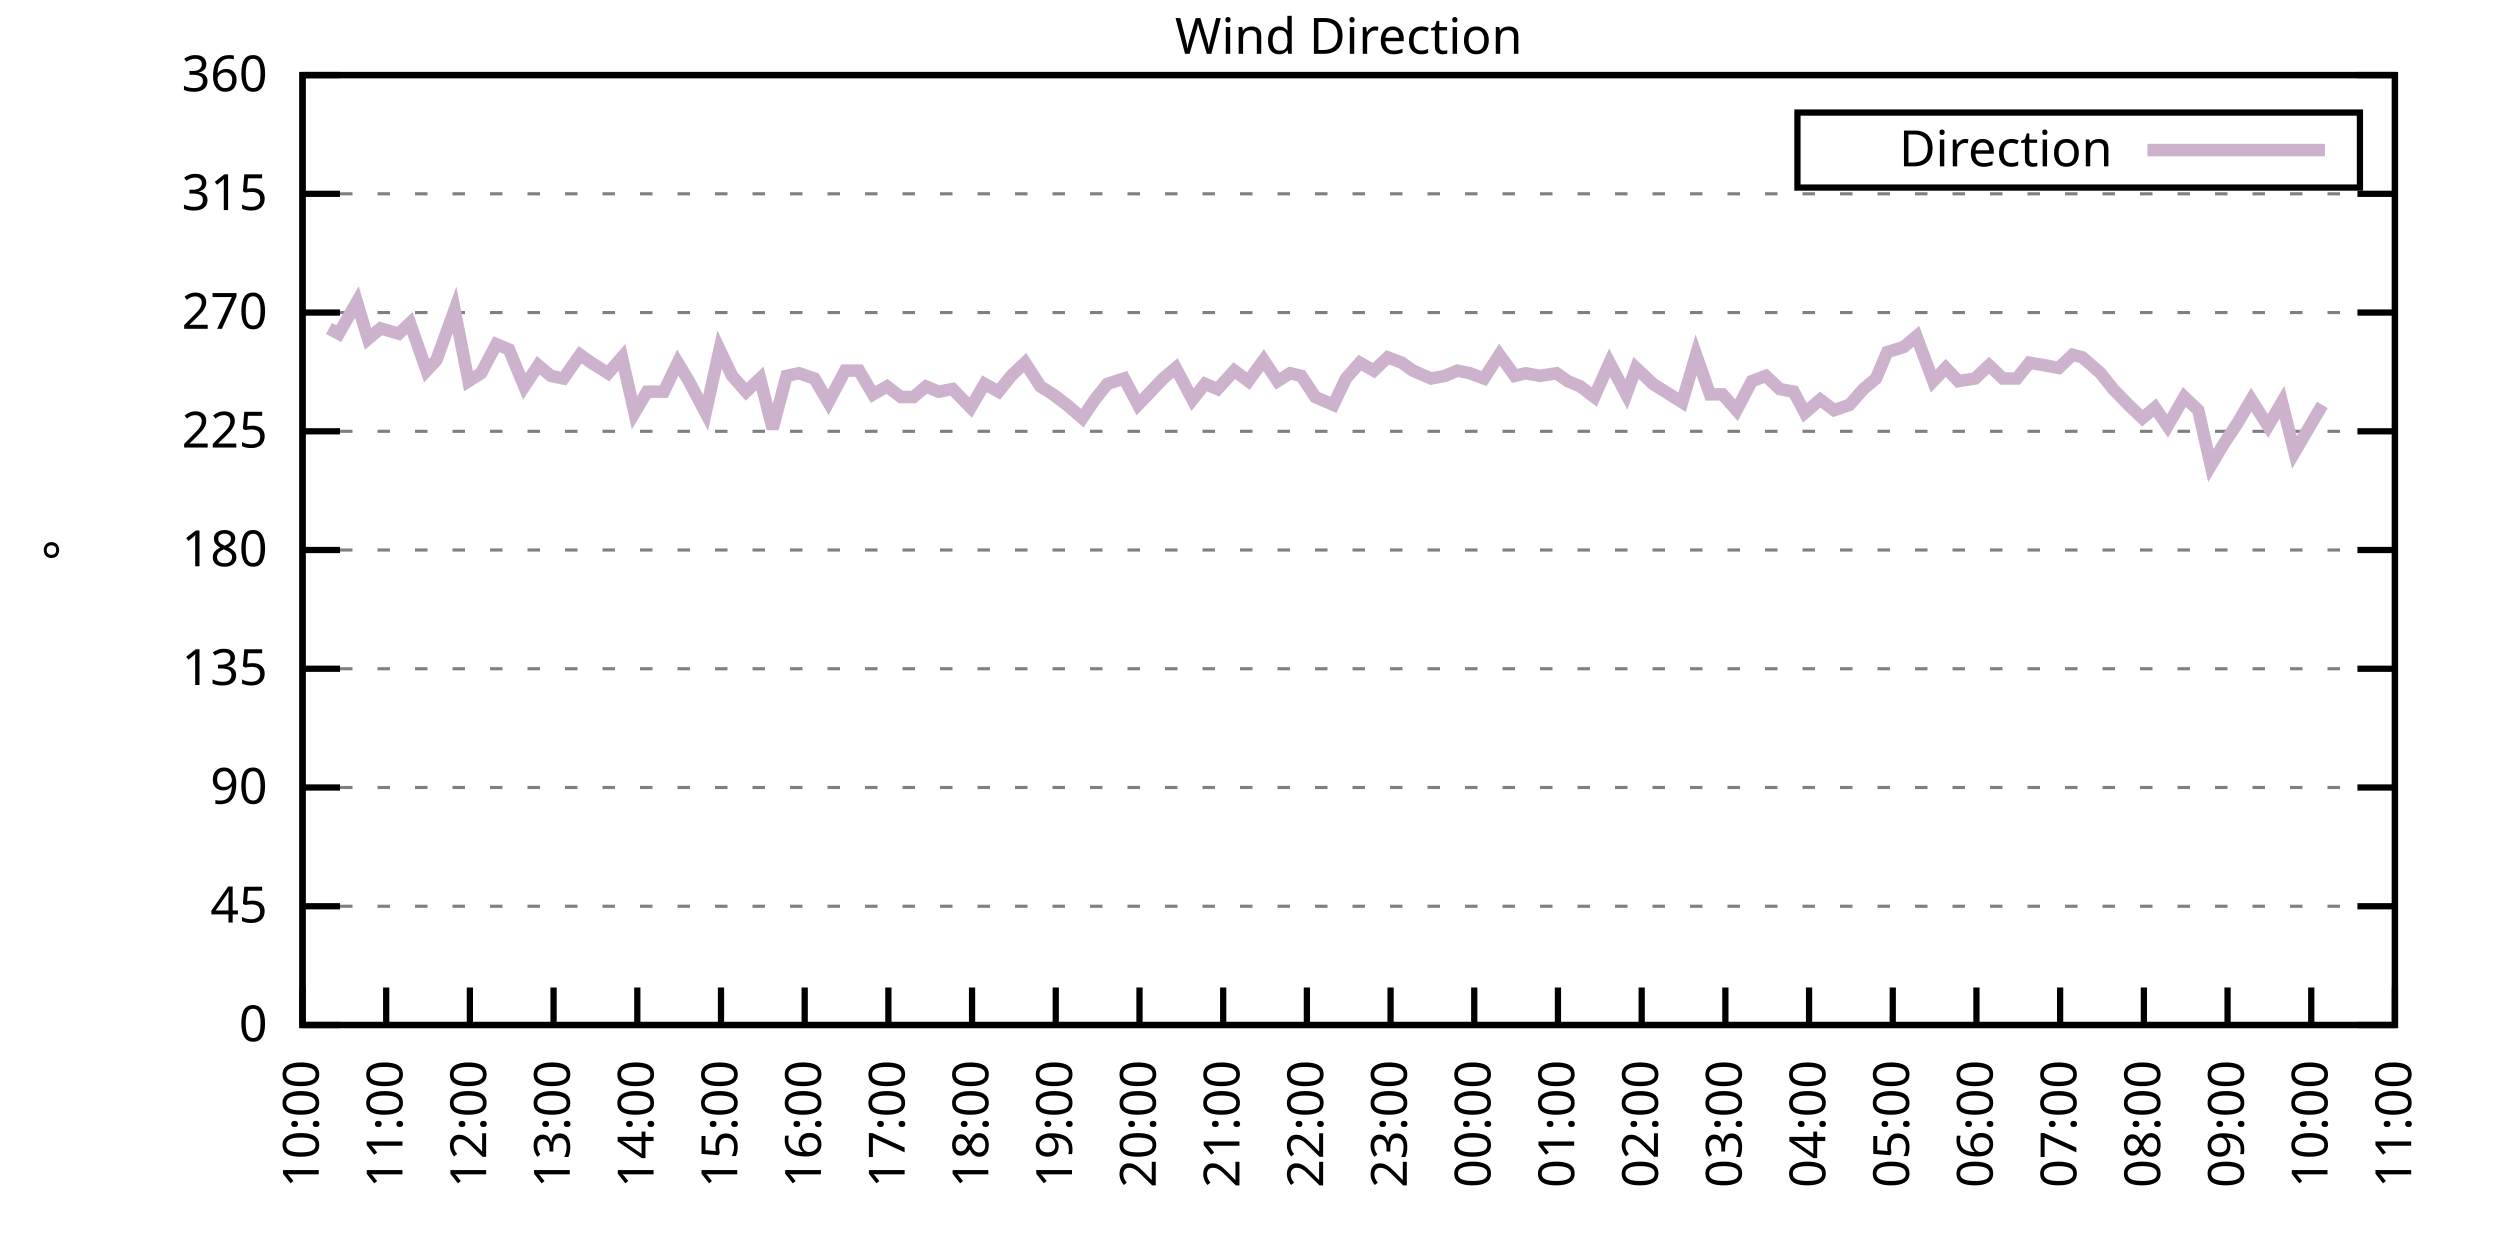
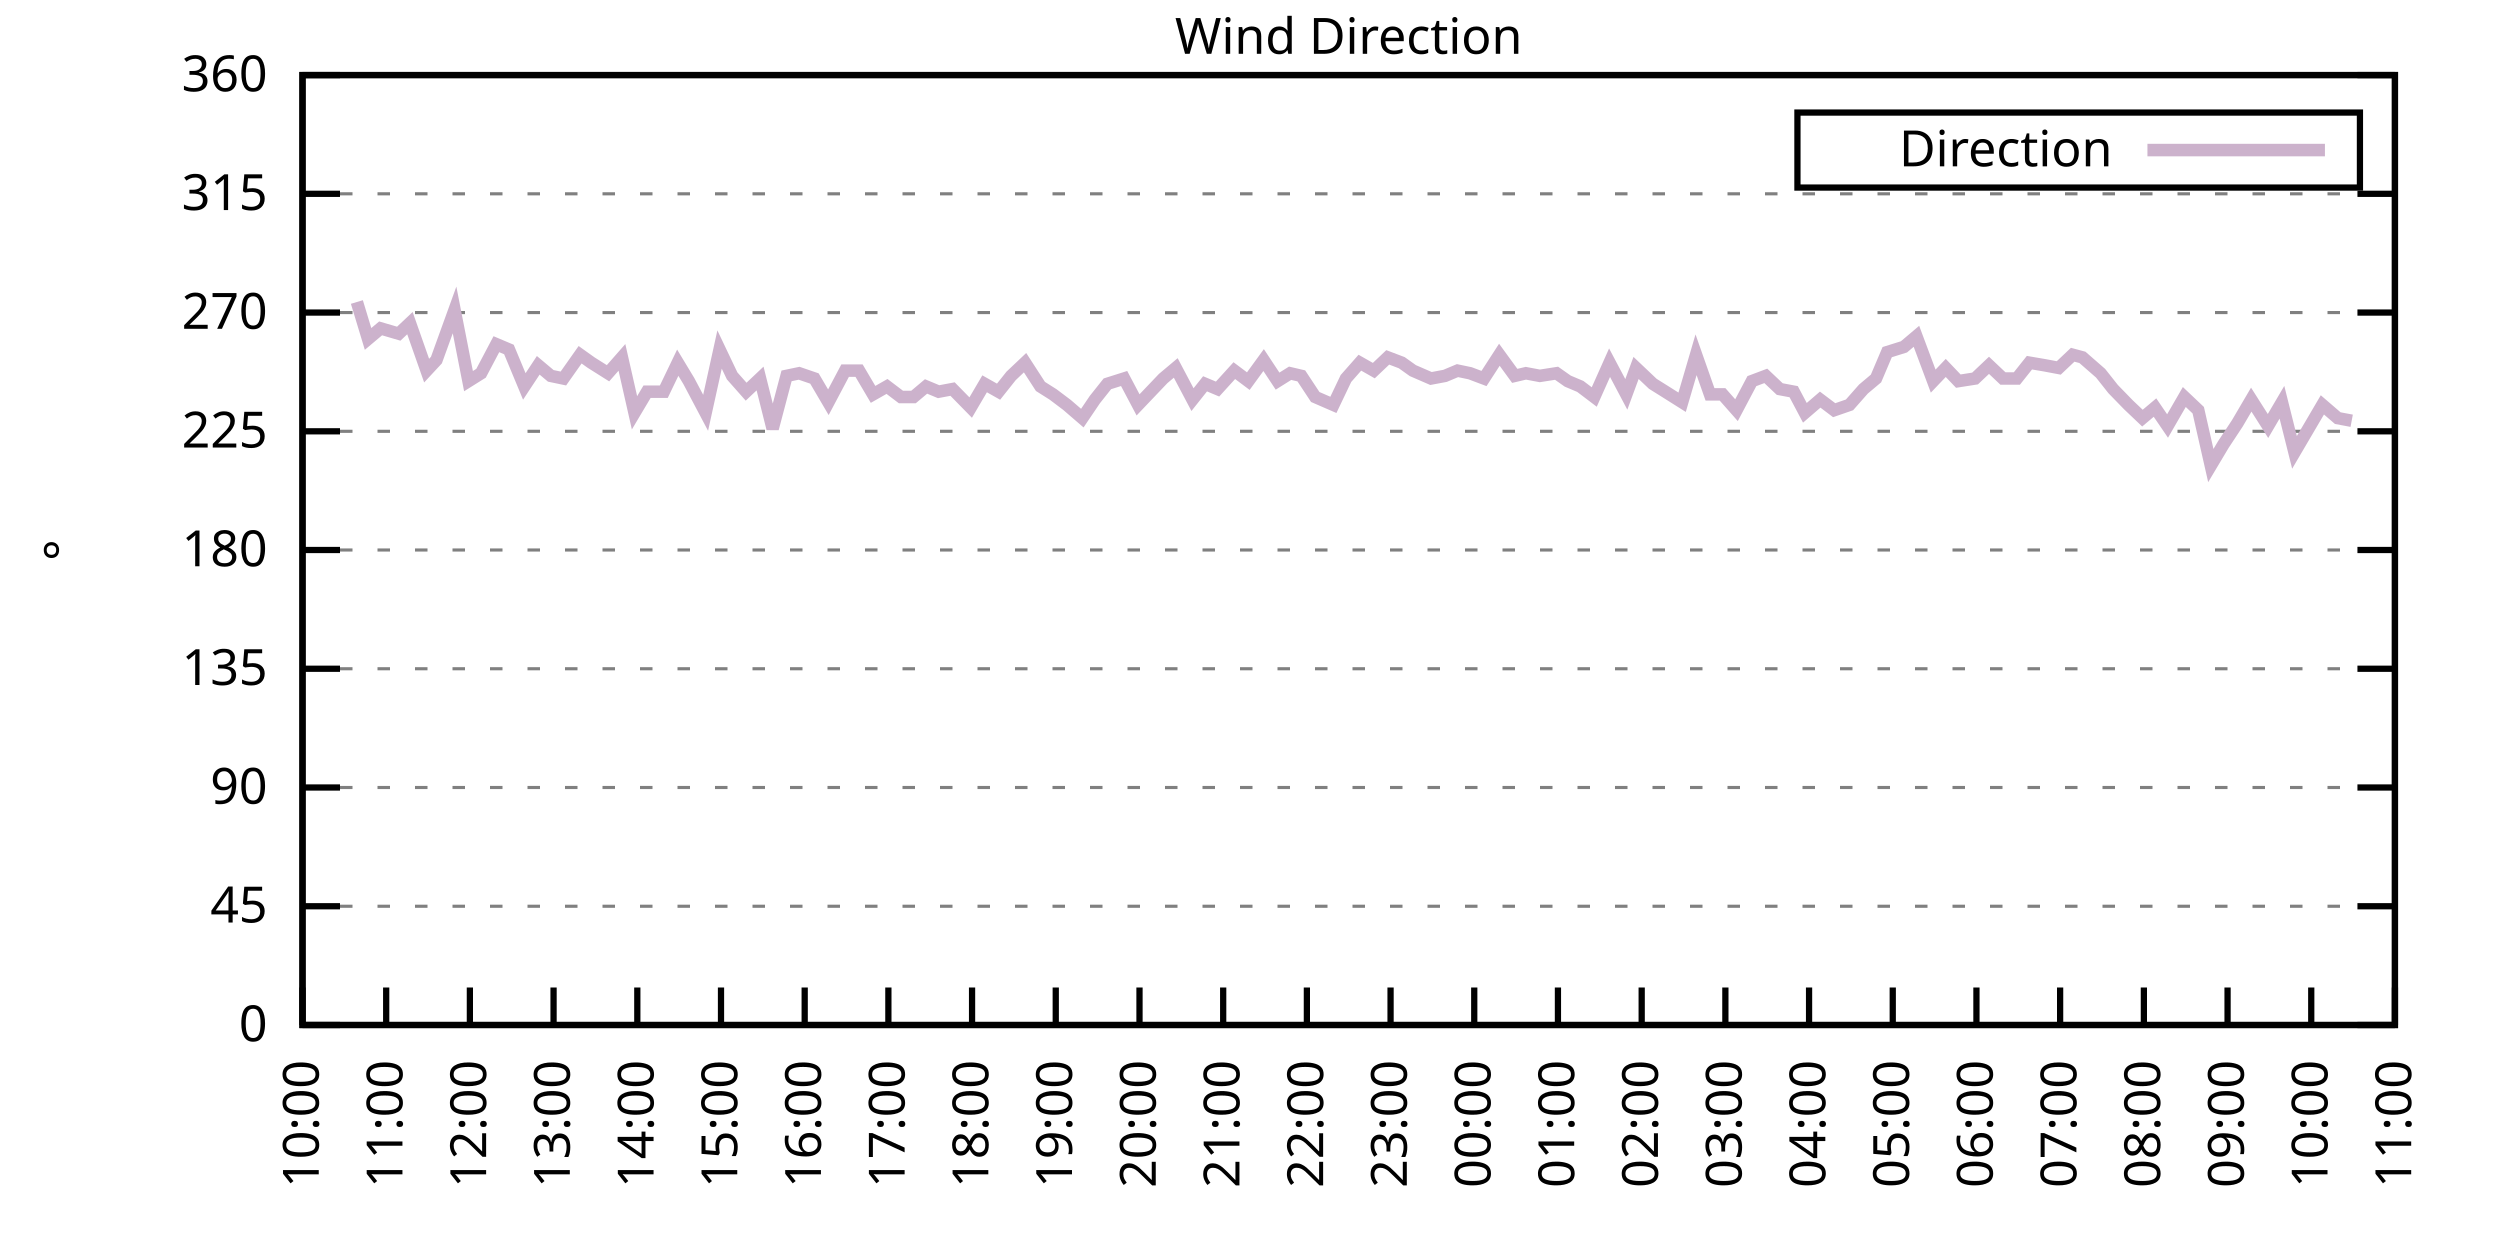
<svg xmlns="http://www.w3.org/2000/svg" xmlns:xlink="http://www.w3.org/1999/xlink" width="400" height="200" viewBox="0 0 400 200">
  <g id="gnuplot_canvas">
    <rect x="0" y="0" width="400" height="200" fill="none" />
    <defs>
      <circle id="gpDot" r="0.5" stroke-width="0.5" stroke="currentColor" />
      <path id="gpPt0" stroke-width="0.333" stroke="currentColor" d="M-1,0 h2 M0,-1 v2" />
      <path id="gpPt1" stroke-width="0.333" stroke="currentColor" d="M-1,-1 L1,1 M1,-1 L-1,1" />
      <path id="gpPt2" stroke-width="0.333" stroke="currentColor" d="M-1,0 L1,0 M0,-1 L0,1 M-1,-1 L1,1 M-1,1 L1,-1" />
      <rect id="gpPt3" stroke-width="0.333" stroke="currentColor" x="-1" y="-1" width="2" height="2" />
      <rect id="gpPt4" stroke-width="0.333" stroke="currentColor" fill="currentColor" x="-1" y="-1" width="2" height="2" />
      <circle id="gpPt5" stroke-width="0.333" stroke="currentColor" cx="0" cy="0" r="1" />
      <use xlink:href="#gpPt5" id="gpPt6" fill="currentColor" stroke="none" />
      <path id="gpPt7" stroke-width="0.333" stroke="currentColor" d="M0,-1.33 L-1.33,0.67 L1.33,0.67 z" />
      <use xlink:href="#gpPt7" id="gpPt8" fill="currentColor" stroke="none" />
      <use xlink:href="#gpPt7" id="gpPt9" stroke="currentColor" transform="rotate(180)" />
      <use xlink:href="#gpPt9" id="gpPt10" fill="currentColor" stroke="none" />
      <use xlink:href="#gpPt3" id="gpPt11" stroke="currentColor" transform="rotate(45)" />
      <use xlink:href="#gpPt11" id="gpPt12" fill="currentColor" stroke="none" />
      <path id="gpPt13" stroke-width="0.333" stroke="currentColor" d="M0,1.330 L1.265,0.411 L0.782,-1.067 L-0.782,-1.076 L-1.265,0.411 z" />
      <use xlink:href="#gpPt13" id="gpPt14" fill="currentColor" stroke="none" />
      <filter id="textbox" filterUnits="objectBoundingBox" x="0" y="0" height="1" width="1">
        <feFlood flood-color="white" flood-opacity="1" result="bgnd" />
        <feComposite in="SourceGraphic" in2="bgnd" operator="atop" />
      </filter>
      <filter id="greybox" filterUnits="objectBoundingBox" x="0" y="0" height="1" width="1">
        <feFlood flood-color="lightgrey" flood-opacity="1" result="grey" />
        <feComposite in="SourceGraphic" in2="grey" operator="atop" />
      </filter>
    </defs>
    <g fill="none" color="white" stroke="currentColor" stroke-width="1.00" stroke-linecap="butt" stroke-linejoin="miter">
</g>
    <g fill="none" color="black" stroke="currentColor" stroke-width="1.00" stroke-linecap="butt" stroke-linejoin="miter">
      <g stroke="none" shape-rendering="crispEdges">
        <polygon fill="rgb(255, 255, 255)" points="48.40,164.00 383.18,164.00 383.18,12.02 48.40,12.02 " />
      </g>
    </g>
    <g fill="none" color="black" stroke="currentColor" stroke-width="1.00" stroke-linecap="butt" stroke-linejoin="miter">
</g>
    <g fill="none" color="black" stroke="black" stroke-width="0.50" stroke-linecap="butt" stroke-linejoin="miter">
</g>
    <g fill="none" color="gray" stroke="currentColor" stroke-width="0.50" stroke-linecap="butt" stroke-linejoin="miter">
      <path stroke="gray" stroke-dasharray="2,4" class="gridline" d="M48.40,164.00 L383.19,164.00  " />
    </g>
    <g fill="none" color="gray" stroke="gray" stroke-width="1.00" stroke-linecap="butt" stroke-linejoin="miter">
</g>
    <g fill="none" color="black" stroke="currentColor" stroke-width="1.00" stroke-linecap="butt" stroke-linejoin="miter">
      <path stroke="black" d="M48.40,164.00 L54.40,164.00 M383.19,164.00 L377.19,164.00  " />
      <g transform="translate(42.80,166.60)" stroke="none" fill="black" font-family="Sans" font-size="8.00" text-anchor="end">
        <text>
          <tspan font-family="Sans"> 0</tspan>
        </text>
      </g>
    </g>
    <g fill="none" color="black" stroke="currentColor" stroke-width="1.00" stroke-linecap="butt" stroke-linejoin="miter">
</g>
    <g fill="none" color="black" stroke="black" stroke-width="0.50" stroke-linecap="butt" stroke-linejoin="miter">
</g>
    <g fill="none" color="gray" stroke="currentColor" stroke-width="0.50" stroke-linecap="butt" stroke-linejoin="miter">
      <path stroke="gray" stroke-dasharray="2,4" class="gridline" d="M48.40,145.00 L383.19,145.00  " />
    </g>
    <g fill="none" color="gray" stroke="gray" stroke-width="1.00" stroke-linecap="butt" stroke-linejoin="miter">
</g>
    <g fill="none" color="black" stroke="currentColor" stroke-width="1.00" stroke-linecap="butt" stroke-linejoin="miter">
      <path stroke="black" d="M48.40,145.00 L54.40,145.00 M383.19,145.00 L377.19,145.00  " />
      <g transform="translate(42.80,147.60)" stroke="none" fill="black" font-family="Sans" font-size="8.00" text-anchor="end">
        <text>
          <tspan font-family="Sans"> 45</tspan>
        </text>
      </g>
    </g>
    <g fill="none" color="black" stroke="currentColor" stroke-width="1.00" stroke-linecap="butt" stroke-linejoin="miter">
</g>
    <g fill="none" color="black" stroke="black" stroke-width="0.50" stroke-linecap="butt" stroke-linejoin="miter">
</g>
    <g fill="none" color="gray" stroke="currentColor" stroke-width="0.50" stroke-linecap="butt" stroke-linejoin="miter">
      <path stroke="gray" stroke-dasharray="2,4" class="gridline" d="M48.40,126.00 L383.19,126.00  " />
    </g>
    <g fill="none" color="gray" stroke="gray" stroke-width="1.00" stroke-linecap="butt" stroke-linejoin="miter">
</g>
    <g fill="none" color="black" stroke="currentColor" stroke-width="1.00" stroke-linecap="butt" stroke-linejoin="miter">
      <path stroke="black" d="M48.40,126.00 L54.40,126.00 M383.19,126.00 L377.19,126.00  " />
      <g transform="translate(42.80,128.60)" stroke="none" fill="black" font-family="Sans" font-size="8.00" text-anchor="end">
        <text>
          <tspan font-family="Sans"> 90</tspan>
        </text>
      </g>
    </g>
    <g fill="none" color="black" stroke="currentColor" stroke-width="1.00" stroke-linecap="butt" stroke-linejoin="miter">
</g>
    <g fill="none" color="black" stroke="black" stroke-width="0.50" stroke-linecap="butt" stroke-linejoin="miter">
</g>
    <g fill="none" color="gray" stroke="currentColor" stroke-width="0.50" stroke-linecap="butt" stroke-linejoin="miter">
      <path stroke="gray" stroke-dasharray="2,4" class="gridline" d="M48.40,107.00 L383.19,107.00  " />
    </g>
    <g fill="none" color="gray" stroke="gray" stroke-width="1.00" stroke-linecap="butt" stroke-linejoin="miter">
</g>
    <g fill="none" color="black" stroke="currentColor" stroke-width="1.00" stroke-linecap="butt" stroke-linejoin="miter">
      <path stroke="black" d="M48.40,107.00 L54.40,107.00 M383.19,107.00 L377.19,107.00  " />
      <g transform="translate(42.80,109.60)" stroke="none" fill="black" font-family="Sans" font-size="8.00" text-anchor="end">
        <text>
          <tspan font-family="Sans"> 135</tspan>
        </text>
      </g>
    </g>
    <g fill="none" color="black" stroke="currentColor" stroke-width="1.00" stroke-linecap="butt" stroke-linejoin="miter">
</g>
    <g fill="none" color="black" stroke="black" stroke-width="0.50" stroke-linecap="butt" stroke-linejoin="miter">
</g>
    <g fill="none" color="gray" stroke="currentColor" stroke-width="0.50" stroke-linecap="butt" stroke-linejoin="miter">
      <path stroke="gray" stroke-dasharray="2,4" class="gridline" d="M48.40,88.00 L383.19,88.00  " />
    </g>
    <g fill="none" color="gray" stroke="gray" stroke-width="1.00" stroke-linecap="butt" stroke-linejoin="miter">
</g>
    <g fill="none" color="black" stroke="currentColor" stroke-width="1.00" stroke-linecap="butt" stroke-linejoin="miter">
      <path stroke="black" d="M48.40,88.00 L54.40,88.00 M383.19,88.00 L377.19,88.00  " />
      <g transform="translate(42.80,90.60)" stroke="none" fill="black" font-family="Sans" font-size="8.00" text-anchor="end">
        <text>
          <tspan font-family="Sans"> 180</tspan>
        </text>
      </g>
    </g>
    <g fill="none" color="black" stroke="currentColor" stroke-width="1.00" stroke-linecap="butt" stroke-linejoin="miter">
</g>
    <g fill="none" color="black" stroke="black" stroke-width="0.50" stroke-linecap="butt" stroke-linejoin="miter">
</g>
    <g fill="none" color="gray" stroke="currentColor" stroke-width="0.50" stroke-linecap="butt" stroke-linejoin="miter">
      <path stroke="gray" stroke-dasharray="2,4" class="gridline" d="M48.40,69.01 L383.19,69.01  " />
    </g>
    <g fill="none" color="gray" stroke="gray" stroke-width="1.00" stroke-linecap="butt" stroke-linejoin="miter">
</g>
    <g fill="none" color="black" stroke="currentColor" stroke-width="1.00" stroke-linecap="butt" stroke-linejoin="miter">
      <path stroke="black" d="M48.40,69.01 L54.40,69.01 M383.19,69.01 L377.19,69.01  " />
      <g transform="translate(42.80,71.61)" stroke="none" fill="black" font-family="Sans" font-size="8.00" text-anchor="end">
        <text>
          <tspan font-family="Sans"> 225</tspan>
        </text>
      </g>
    </g>
    <g fill="none" color="black" stroke="currentColor" stroke-width="1.00" stroke-linecap="butt" stroke-linejoin="miter">
</g>
    <g fill="none" color="black" stroke="black" stroke-width="0.50" stroke-linecap="butt" stroke-linejoin="miter">
</g>
    <g fill="none" color="gray" stroke="currentColor" stroke-width="0.50" stroke-linecap="butt" stroke-linejoin="miter">
      <path stroke="gray" stroke-dasharray="2,4" class="gridline" d="M48.40,50.01 L383.19,50.01  " />
    </g>
    <g fill="none" color="gray" stroke="gray" stroke-width="1.00" stroke-linecap="butt" stroke-linejoin="miter">
</g>
    <g fill="none" color="black" stroke="currentColor" stroke-width="1.00" stroke-linecap="butt" stroke-linejoin="miter">
      <path stroke="black" d="M48.40,50.01 L54.40,50.01 M383.19,50.01 L377.19,50.01  " />
      <g transform="translate(42.80,52.61)" stroke="none" fill="black" font-family="Sans" font-size="8.00" text-anchor="end">
        <text>
          <tspan font-family="Sans"> 270</tspan>
        </text>
      </g>
    </g>
    <g fill="none" color="black" stroke="currentColor" stroke-width="1.00" stroke-linecap="butt" stroke-linejoin="miter">
</g>
    <g fill="none" color="black" stroke="black" stroke-width="0.50" stroke-linecap="butt" stroke-linejoin="miter">
</g>
    <g fill="none" color="gray" stroke="currentColor" stroke-width="0.50" stroke-linecap="butt" stroke-linejoin="miter">
      <path stroke="gray" stroke-dasharray="2,4" class="gridline" d="M48.40,31.01 L383.19,31.01  " />
    </g>
    <g fill="none" color="gray" stroke="gray" stroke-width="1.00" stroke-linecap="butt" stroke-linejoin="miter">
</g>
    <g fill="none" color="black" stroke="currentColor" stroke-width="1.00" stroke-linecap="butt" stroke-linejoin="miter">
      <path stroke="black" d="M48.40,31.01 L54.40,31.01 M383.19,31.01 L377.19,31.01  " />
      <g transform="translate(42.80,33.61)" stroke="none" fill="black" font-family="Sans" font-size="8.00" text-anchor="end">
        <text>
          <tspan font-family="Sans"> 315</tspan>
        </text>
      </g>
    </g>
    <g fill="none" color="black" stroke="currentColor" stroke-width="1.00" stroke-linecap="butt" stroke-linejoin="miter">
</g>
    <g fill="none" color="black" stroke="black" stroke-width="0.50" stroke-linecap="butt" stroke-linejoin="miter">
</g>
    <g fill="none" color="gray" stroke="currentColor" stroke-width="0.50" stroke-linecap="butt" stroke-linejoin="miter">
      <path stroke="gray" stroke-dasharray="2,4" class="gridline" d="M48.40,12.01 L383.19,12.01  " />
    </g>
    <g fill="none" color="gray" stroke="gray" stroke-width="1.00" stroke-linecap="butt" stroke-linejoin="miter">
</g>
    <g fill="none" color="black" stroke="currentColor" stroke-width="1.00" stroke-linecap="butt" stroke-linejoin="miter">
      <path stroke="black" d="M48.40,12.01 L54.40,12.01 M383.19,12.01 L377.19,12.01  " />
      <g transform="translate(42.80,14.61)" stroke="none" fill="black" font-family="Sans" font-size="8.00" text-anchor="end">
        <text>
          <tspan font-family="Sans"> 360</tspan>
        </text>
      </g>
    </g>
    <g fill="none" color="black" stroke="currentColor" stroke-width="1.00" stroke-linecap="butt" stroke-linejoin="miter">
      <path stroke="black" d="M48.40,164.00 L48.40,158.00  " />
      <g transform="translate(51.00,169.60) rotate(270.00)" stroke="none" fill="black" font-family="Sans" font-size="8.00" text-anchor="end">
        <text>
          <tspan font-family="Sans">10:00</tspan>
        </text>
      </g>
    </g>
    <g fill="none" color="black" stroke="currentColor" stroke-width="1.00" stroke-linecap="butt" stroke-linejoin="miter">
      <path stroke="black" d="M61.79,164.00 L61.79,158.00  " />
      <g transform="translate(64.39,169.60) rotate(270.00)" stroke="none" fill="black" font-family="Sans" font-size="8.00" text-anchor="end">
        <text>
          <tspan font-family="Sans">11:00</tspan>
        </text>
      </g>
    </g>
    <g fill="none" color="black" stroke="currentColor" stroke-width="1.00" stroke-linecap="butt" stroke-linejoin="miter">
      <path stroke="black" d="M75.18,164.00 L75.18,158.00  " />
      <g transform="translate(77.78,169.60) rotate(270.00)" stroke="none" fill="black" font-family="Sans" font-size="8.00" text-anchor="end">
        <text>
          <tspan font-family="Sans">12:00</tspan>
        </text>
      </g>
    </g>
    <g fill="none" color="black" stroke="currentColor" stroke-width="1.00" stroke-linecap="butt" stroke-linejoin="miter">
      <path stroke="black" d="M88.57,164.00 L88.57,158.00  " />
      <g transform="translate(91.17,169.60) rotate(270.00)" stroke="none" fill="black" font-family="Sans" font-size="8.00" text-anchor="end">
        <text>
          <tspan font-family="Sans">13:00</tspan>
        </text>
      </g>
    </g>
    <g fill="none" color="black" stroke="currentColor" stroke-width="1.00" stroke-linecap="butt" stroke-linejoin="miter">
      <path stroke="black" d="M101.97,164.00 L101.97,158.00  " />
      <g transform="translate(104.57,169.60) rotate(270.00)" stroke="none" fill="black" font-family="Sans" font-size="8.00" text-anchor="end">
        <text>
          <tspan font-family="Sans">14:00</tspan>
        </text>
      </g>
    </g>
    <g fill="none" color="black" stroke="currentColor" stroke-width="1.00" stroke-linecap="butt" stroke-linejoin="miter">
      <path stroke="black" d="M115.36,164.00 L115.36,158.00  " />
      <g transform="translate(117.96,169.60) rotate(270.00)" stroke="none" fill="black" font-family="Sans" font-size="8.00" text-anchor="end">
        <text>
          <tspan font-family="Sans">15:00</tspan>
        </text>
      </g>
    </g>
    <g fill="none" color="black" stroke="currentColor" stroke-width="1.00" stroke-linecap="butt" stroke-linejoin="miter">
      <path stroke="black" d="M128.75,164.00 L128.75,158.00  " />
      <g transform="translate(131.35,169.60) rotate(270.00)" stroke="none" fill="black" font-family="Sans" font-size="8.00" text-anchor="end">
        <text>
          <tspan font-family="Sans">16:00</tspan>
        </text>
      </g>
    </g>
    <g fill="none" color="black" stroke="currentColor" stroke-width="1.00" stroke-linecap="butt" stroke-linejoin="miter">
      <path stroke="black" d="M142.14,164.00 L142.14,158.00  " />
      <g transform="translate(144.74,169.60) rotate(270.00)" stroke="none" fill="black" font-family="Sans" font-size="8.00" text-anchor="end">
        <text>
          <tspan font-family="Sans">17:00</tspan>
        </text>
      </g>
    </g>
    <g fill="none" color="black" stroke="currentColor" stroke-width="1.00" stroke-linecap="butt" stroke-linejoin="miter">
      <path stroke="black" d="M155.53,164.00 L155.53,158.00  " />
      <g transform="translate(158.13,169.60) rotate(270.00)" stroke="none" fill="black" font-family="Sans" font-size="8.00" text-anchor="end">
        <text>
          <tspan font-family="Sans">18:00</tspan>
        </text>
      </g>
    </g>
    <g fill="none" color="black" stroke="currentColor" stroke-width="1.00" stroke-linecap="butt" stroke-linejoin="miter">
      <path stroke="black" d="M168.92,164.00 L168.92,158.00  " />
      <g transform="translate(171.52,169.60) rotate(270.00)" stroke="none" fill="black" font-family="Sans" font-size="8.00" text-anchor="end">
        <text>
          <tspan font-family="Sans">19:00</tspan>
        </text>
      </g>
    </g>
    <g fill="none" color="black" stroke="currentColor" stroke-width="1.00" stroke-linecap="butt" stroke-linejoin="miter">
      <path stroke="black" d="M182.32,164.00 L182.32,158.00  " />
      <g transform="translate(184.92,169.60) rotate(270.00)" stroke="none" fill="black" font-family="Sans" font-size="8.00" text-anchor="end">
        <text>
          <tspan font-family="Sans">20:00</tspan>
        </text>
      </g>
    </g>
    <g fill="none" color="black" stroke="currentColor" stroke-width="1.00" stroke-linecap="butt" stroke-linejoin="miter">
      <path stroke="black" d="M195.71,164.00 L195.71,158.00  " />
      <g transform="translate(198.31,169.60) rotate(270.00)" stroke="none" fill="black" font-family="Sans" font-size="8.00" text-anchor="end">
        <text>
          <tspan font-family="Sans">21:00</tspan>
        </text>
      </g>
    </g>
    <g fill="none" color="black" stroke="currentColor" stroke-width="1.00" stroke-linecap="butt" stroke-linejoin="miter">
      <path stroke="black" d="M209.10,164.00 L209.10,158.00  " />
      <g transform="translate(211.70,169.60) rotate(270.00)" stroke="none" fill="black" font-family="Sans" font-size="8.00" text-anchor="end">
        <text>
          <tspan font-family="Sans">22:00</tspan>
        </text>
      </g>
    </g>
    <g fill="none" color="black" stroke="currentColor" stroke-width="1.00" stroke-linecap="butt" stroke-linejoin="miter">
      <path stroke="black" d="M222.49,164.00 L222.49,158.00  " />
      <g transform="translate(225.09,169.60) rotate(270.00)" stroke="none" fill="black" font-family="Sans" font-size="8.00" text-anchor="end">
        <text>
          <tspan font-family="Sans">23:00</tspan>
        </text>
      </g>
    </g>
    <g fill="none" color="black" stroke="currentColor" stroke-width="1.00" stroke-linecap="butt" stroke-linejoin="miter">
      <path stroke="black" d="M235.88,164.00 L235.88,158.00  " />
      <g transform="translate(238.48,169.60) rotate(270.00)" stroke="none" fill="black" font-family="Sans" font-size="8.00" text-anchor="end">
        <text>
          <tspan font-family="Sans">00:00</tspan>
        </text>
      </g>
    </g>
    <g fill="none" color="black" stroke="currentColor" stroke-width="1.00" stroke-linecap="butt" stroke-linejoin="miter">
      <path stroke="black" d="M249.27,164.00 L249.27,158.00  " />
      <g transform="translate(251.87,169.60) rotate(270.00)" stroke="none" fill="black" font-family="Sans" font-size="8.00" text-anchor="end">
        <text>
          <tspan font-family="Sans">01:00</tspan>
        </text>
      </g>
    </g>
    <g fill="none" color="black" stroke="currentColor" stroke-width="1.00" stroke-linecap="butt" stroke-linejoin="miter">
      <path stroke="black" d="M262.67,164.00 L262.67,158.00  " />
      <g transform="translate(265.27,169.60) rotate(270.00)" stroke="none" fill="black" font-family="Sans" font-size="8.00" text-anchor="end">
        <text>
          <tspan font-family="Sans">02:00</tspan>
        </text>
      </g>
    </g>
    <g fill="none" color="black" stroke="currentColor" stroke-width="1.00" stroke-linecap="butt" stroke-linejoin="miter">
      <path stroke="black" d="M276.06,164.00 L276.06,158.00  " />
      <g transform="translate(278.66,169.60) rotate(270.00)" stroke="none" fill="black" font-family="Sans" font-size="8.00" text-anchor="end">
        <text>
          <tspan font-family="Sans">03:00</tspan>
        </text>
      </g>
    </g>
    <g fill="none" color="black" stroke="currentColor" stroke-width="1.00" stroke-linecap="butt" stroke-linejoin="miter">
      <path stroke="black" d="M289.45,164.00 L289.45,158.00  " />
      <g transform="translate(292.05,169.60) rotate(270.00)" stroke="none" fill="black" font-family="Sans" font-size="8.00" text-anchor="end">
        <text>
          <tspan font-family="Sans">04:00</tspan>
        </text>
      </g>
    </g>
    <g fill="none" color="black" stroke="currentColor" stroke-width="1.00" stroke-linecap="butt" stroke-linejoin="miter">
      <path stroke="black" d="M302.84,164.00 L302.84,158.00  " />
      <g transform="translate(305.44,169.60) rotate(270.00)" stroke="none" fill="black" font-family="Sans" font-size="8.00" text-anchor="end">
        <text>
          <tspan font-family="Sans">05:00</tspan>
        </text>
      </g>
    </g>
    <g fill="none" color="black" stroke="currentColor" stroke-width="1.00" stroke-linecap="butt" stroke-linejoin="miter">
      <path stroke="black" d="M316.23,164.00 L316.23,158.00  " />
      <g transform="translate(318.83,169.60) rotate(270.00)" stroke="none" fill="black" font-family="Sans" font-size="8.00" text-anchor="end">
        <text>
          <tspan font-family="Sans">06:00</tspan>
        </text>
      </g>
    </g>
    <g fill="none" color="black" stroke="currentColor" stroke-width="1.00" stroke-linecap="butt" stroke-linejoin="miter">
      <path stroke="black" d="M329.62,164.00 L329.62,158.00  " />
      <g transform="translate(332.22,169.60) rotate(270.00)" stroke="none" fill="black" font-family="Sans" font-size="8.00" text-anchor="end">
        <text>
          <tspan font-family="Sans">07:00</tspan>
        </text>
      </g>
    </g>
    <g fill="none" color="black" stroke="currentColor" stroke-width="1.00" stroke-linecap="butt" stroke-linejoin="miter">
      <path stroke="black" d="M343.02,164.00 L343.02,158.00  " />
      <g transform="translate(345.62,169.60) rotate(270.00)" stroke="none" fill="black" font-family="Sans" font-size="8.00" text-anchor="end">
        <text>
          <tspan font-family="Sans">08:00</tspan>
        </text>
      </g>
    </g>
    <g fill="none" color="black" stroke="currentColor" stroke-width="1.00" stroke-linecap="butt" stroke-linejoin="miter">
      <path stroke="black" d="M356.41,164.00 L356.41,158.00  " />
      <g transform="translate(359.01,169.60) rotate(270.00)" stroke="none" fill="black" font-family="Sans" font-size="8.00" text-anchor="end">
        <text>
          <tspan font-family="Sans">09:00</tspan>
        </text>
      </g>
    </g>
    <g fill="none" color="black" stroke="currentColor" stroke-width="1.00" stroke-linecap="butt" stroke-linejoin="miter">
      <path stroke="black" d="M369.80,164.00 L369.80,158.00  " />
      <g transform="translate(372.40,169.60) rotate(270.00)" stroke="none" fill="black" font-family="Sans" font-size="8.00" text-anchor="end">
        <text>
          <tspan font-family="Sans">10:00</tspan>
        </text>
      </g>
    </g>
    <g fill="none" color="black" stroke="currentColor" stroke-width="1.00" stroke-linecap="butt" stroke-linejoin="miter">
      <path stroke="black" d="M383.19,164.00 L383.19,158.00  " />
      <g transform="translate(385.79,169.60) rotate(270.00)" stroke="none" fill="black" font-family="Sans" font-size="8.00" text-anchor="end">
        <text>
          <tspan font-family="Sans">11:00</tspan>
        </text>
      </g>
    </g>
    <g fill="none" color="black" stroke="currentColor" stroke-width="1.00" stroke-linecap="butt" stroke-linejoin="miter">
</g>
    <g fill="none" color="black" stroke="currentColor" stroke-width="1.00" stroke-linecap="butt" stroke-linejoin="miter">
      <path stroke="black" d="M48.40,12.01 L48.40,164.00 L383.19,164.00 L383.19,12.01 L48.40,12.01 Z  " />
    </g>
    <g fill="none" color="black" stroke="currentColor" stroke-width="1.00" stroke-linecap="butt" stroke-linejoin="miter">
</g>
    <g fill="none" color="black" stroke="currentColor" stroke-width="1.00" stroke-linecap="butt" stroke-linejoin="miter">
      <path stroke="black" d="M287.59,30.01 L287.59,18.01 L377.59,18.01 L377.59,30.01 L287.59,30.01 Z  " />
    </g>
    <g id="Wind_direction_plot_1">
      <g fill="none" color="white" stroke="black" stroke-width="2.00" stroke-linecap="butt" stroke-linejoin="miter">
</g>
      <g fill="none" color="black" stroke="currentColor" stroke-width="2.00" stroke-linecap="butt" stroke-linejoin="miter">
        <g transform="translate(337.99,26.61)" stroke="none" fill="black" font-family="Sans" font-size="8.00" text-anchor="end">
          <text>
            <tspan font-family="Sans">Direction</tspan>
          </text>
        </g>
      </g>
      <g fill="none" color="black" stroke="currentColor" stroke-width="2.00" stroke-linecap="butt" stroke-linejoin="miter">
-         <path stroke="rgb(204, 178, 204)" d="M343.59,24.01 L371.99,24.01 M52.64,52.54 L54.20,53.39 L57.10,48.32 L58.89,54.23 L60.90,52.54 L63.80,53.39   L65.59,51.70 L68.26,59.30 L69.83,57.61 L72.73,49.59 L74.96,60.98 L76.97,59.72 L79.42,55.07 L81.43,55.92   L83.89,61.83 L86.12,58.45 L88.13,60.14 L90.14,60.56 L92.82,56.76 L94.60,58.03 L97.28,59.72 L99.51,57.18   L101.52,66.05 L103.53,62.67 L106.21,62.67 L108.44,58.03 L110.22,60.98 L112.90,66.05 L115.13,55.92 L117.14,60.14   L119.38,62.67 L121.61,60.56 L123.62,68.58 L125.85,60.14 L127.86,59.72 L130.31,60.56 L132.54,64.36 L135.22,59.30   L137.45,59.30 L139.69,63.10 L141.92,61.83 L144.15,63.52 L146.16,63.52 L148.17,61.83 L150.18,62.67 L152.41,62.25   L155.31,65.21 L157.54,61.41 L159.77,62.67 L161.78,60.14 L164.01,58.03 L166.47,61.83 L168.48,63.10 L170.71,64.78   L173.17,66.90 L175.17,63.94 L177.18,61.41 L179.86,60.56 L182.09,64.78 L184.10,62.67 L186.11,60.56 L188.12,58.87   L190.80,63.94 L192.81,61.41 L194.81,62.25 L197.49,59.30 L199.73,60.98 L202.18,57.61 L204.41,60.98 L206.42,59.72   L208.21,60.14 L210.44,63.52 L213.34,64.78 L215.35,60.56 L217.58,58.03 L219.81,59.30 L222.04,57.18 L224.28,58.03   L226.06,59.30 L228.96,60.56 L231.20,60.14 L233.20,59.30 L235.21,59.72 L237.44,60.56 L239.90,56.76 L242.36,60.14   L244.14,59.72 L246.37,60.14 L249.05,59.72 L250.84,60.98 L252.85,61.83 L255.08,63.52 L257.53,58.03 L260.21,63.10   L261.77,58.87 L264.45,61.41 L266.46,62.67 L269.14,64.36 L271.37,56.76 L273.60,63.10 L275.61,63.10 L277.84,65.63   L280.30,60.98 L282.53,60.14 L284.76,62.25 L286.99,62.67 L288.78,66.05 L291.23,63.94 L293.47,65.63 L295.92,64.78   L298.15,62.25 L300.16,60.56 L301.95,56.34 L304.63,55.50 L306.63,53.81 L309.31,60.98 L311.32,58.87 L313.33,60.98   L316.01,60.56 L318.24,58.45 L320.47,60.56 L322.70,60.56 L324.71,58.03 L327.17,58.45 L329.40,58.87 L331.63,56.76   L333.19,57.18 L336.10,59.72 L338.10,62.25 L340.56,64.78 L342.79,66.90 L344.80,65.21 L346.81,68.16 L349.49,63.52   L351.72,65.63 L353.73,74.49 L355.74,71.12 L357.97,67.74 L360.20,63.94 L362.88,68.16 L365.11,64.36 L367.12,72.38   L369.35,68.58 L371.58,64.78  " />
+         <path stroke="rgb(204, 178, 204)" d="M343.59,24.01 L371.99,24.01 M57.10,48.32 L58.89,54.23 L60.90,52.54 L63.80,53.39 L65.59,51.70 L68.26,59.30   L69.83,57.61 L72.73,49.59 L74.96,60.98 L76.97,59.72 L79.42,55.07 L81.43,55.92 L83.89,61.83 L86.12,58.45   L88.13,60.14 L90.14,60.56 L92.82,56.76 L94.60,58.03 L97.28,59.72 L99.51,57.18 L101.52,66.05 L103.53,62.67   L106.21,62.67 L108.44,58.03 L110.22,60.98 L112.90,66.05 L115.13,55.92 L117.14,60.14 L119.38,62.67 L121.61,60.56   L123.62,68.58 L125.85,60.14 L127.86,59.72 L130.31,60.56 L132.54,64.36 L135.22,59.30 L137.45,59.30 L139.69,63.10   L141.92,61.83 L144.15,63.52 L146.16,63.52 L148.17,61.83 L150.18,62.67 L152.41,62.25 L155.31,65.21 L157.54,61.41   L159.77,62.67 L161.78,60.14 L164.01,58.03 L166.47,61.83 L168.48,63.10 L170.71,64.78 L173.17,66.90 L175.17,63.94   L177.18,61.41 L179.86,60.56 L182.09,64.78 L184.10,62.67 L186.11,60.56 L188.12,58.87 L190.80,63.94 L192.81,61.41   L194.81,62.25 L197.49,59.30 L199.73,60.98 L202.18,57.61 L204.41,60.98 L206.42,59.72 L208.21,60.14 L210.44,63.52   L213.34,64.78 L215.35,60.56 L217.58,58.03 L219.81,59.30 L222.04,57.18 L224.28,58.03 L226.06,59.30 L228.96,60.56   L231.20,60.14 L233.20,59.30 L235.21,59.72 L237.44,60.56 L239.90,56.76 L242.36,60.14 L244.14,59.72 L246.37,60.14   L249.05,59.72 L250.84,60.98 L252.85,61.83 L255.08,63.52 L257.53,58.03 L260.21,63.10 L261.77,58.87 L264.45,61.41   L266.46,62.67 L269.14,64.36 L271.37,56.76 L273.60,63.10 L275.61,63.10 L277.84,65.63 L280.30,60.98 L282.53,60.14   L284.76,62.25 L286.99,62.67 L288.78,66.05 L291.23,63.94 L293.47,65.63 L295.92,64.78 L298.15,62.25 L300.16,60.56   L301.95,56.34 L304.63,55.50 L306.63,53.81 L309.31,60.98 L311.32,58.87 L313.33,60.98 L316.01,60.56 L318.24,58.45   L320.47,60.56 L322.70,60.56 L324.71,58.03 L327.17,58.45 L329.40,58.87 L331.63,56.76 L333.19,57.18 L336.10,59.72   L338.10,62.25 L340.56,64.78 L342.79,66.90 L344.80,65.21 L346.81,68.16 L349.49,63.52 L351.72,65.63 L353.73,74.49   L355.74,71.12 L357.97,67.74 L360.20,63.94 L362.88,68.16 L365.11,64.36 L367.12,72.38 L369.35,68.58 L371.58,64.78   L374.04,66.90 L376.27,67.32  " />
      </g>
    </g>
    <g fill="none" color="black" stroke="currentColor" stroke-width="2.00" stroke-linecap="butt" stroke-linejoin="miter">
</g>
    <g fill="none" color="black" stroke="black" stroke-width="1.00" stroke-linecap="butt" stroke-linejoin="miter">
</g>
    <g fill="none" color="black" stroke="currentColor" stroke-width="1.00" stroke-linecap="butt" stroke-linejoin="miter">
      <path stroke="black" d="M48.40,12.01 L48.40,164.00 L383.19,164.00 L383.19,12.01 L48.40,12.01 Z  " />
      <g transform="translate(12.80,88.01) rotate(270.00)" stroke="none" fill="black" font-family="Sans" font-size="8.00" text-anchor="middle">
        <text>
          <tspan font-family="Sans">°</tspan>
        </text>
      </g>
    </g>
    <g fill="none" color="black" stroke="currentColor" stroke-width="1.00" stroke-linecap="butt" stroke-linejoin="miter">
</g>
    <g fill="none" color="black" stroke="currentColor" stroke-width="1.00" stroke-linecap="butt" stroke-linejoin="miter">
      <g transform="translate(215.79,8.61)" stroke="none" fill="black" font-family="Sans" font-size="8.00" text-anchor="middle">
        <text>
          <tspan font-family="Sans">Wind Direction</tspan>
        </text>
      </g>
    </g>
    <g fill="none" color="black" stroke="currentColor" stroke-width="1.00" stroke-linecap="butt" stroke-linejoin="miter">
</g>
  </g>
</svg>
